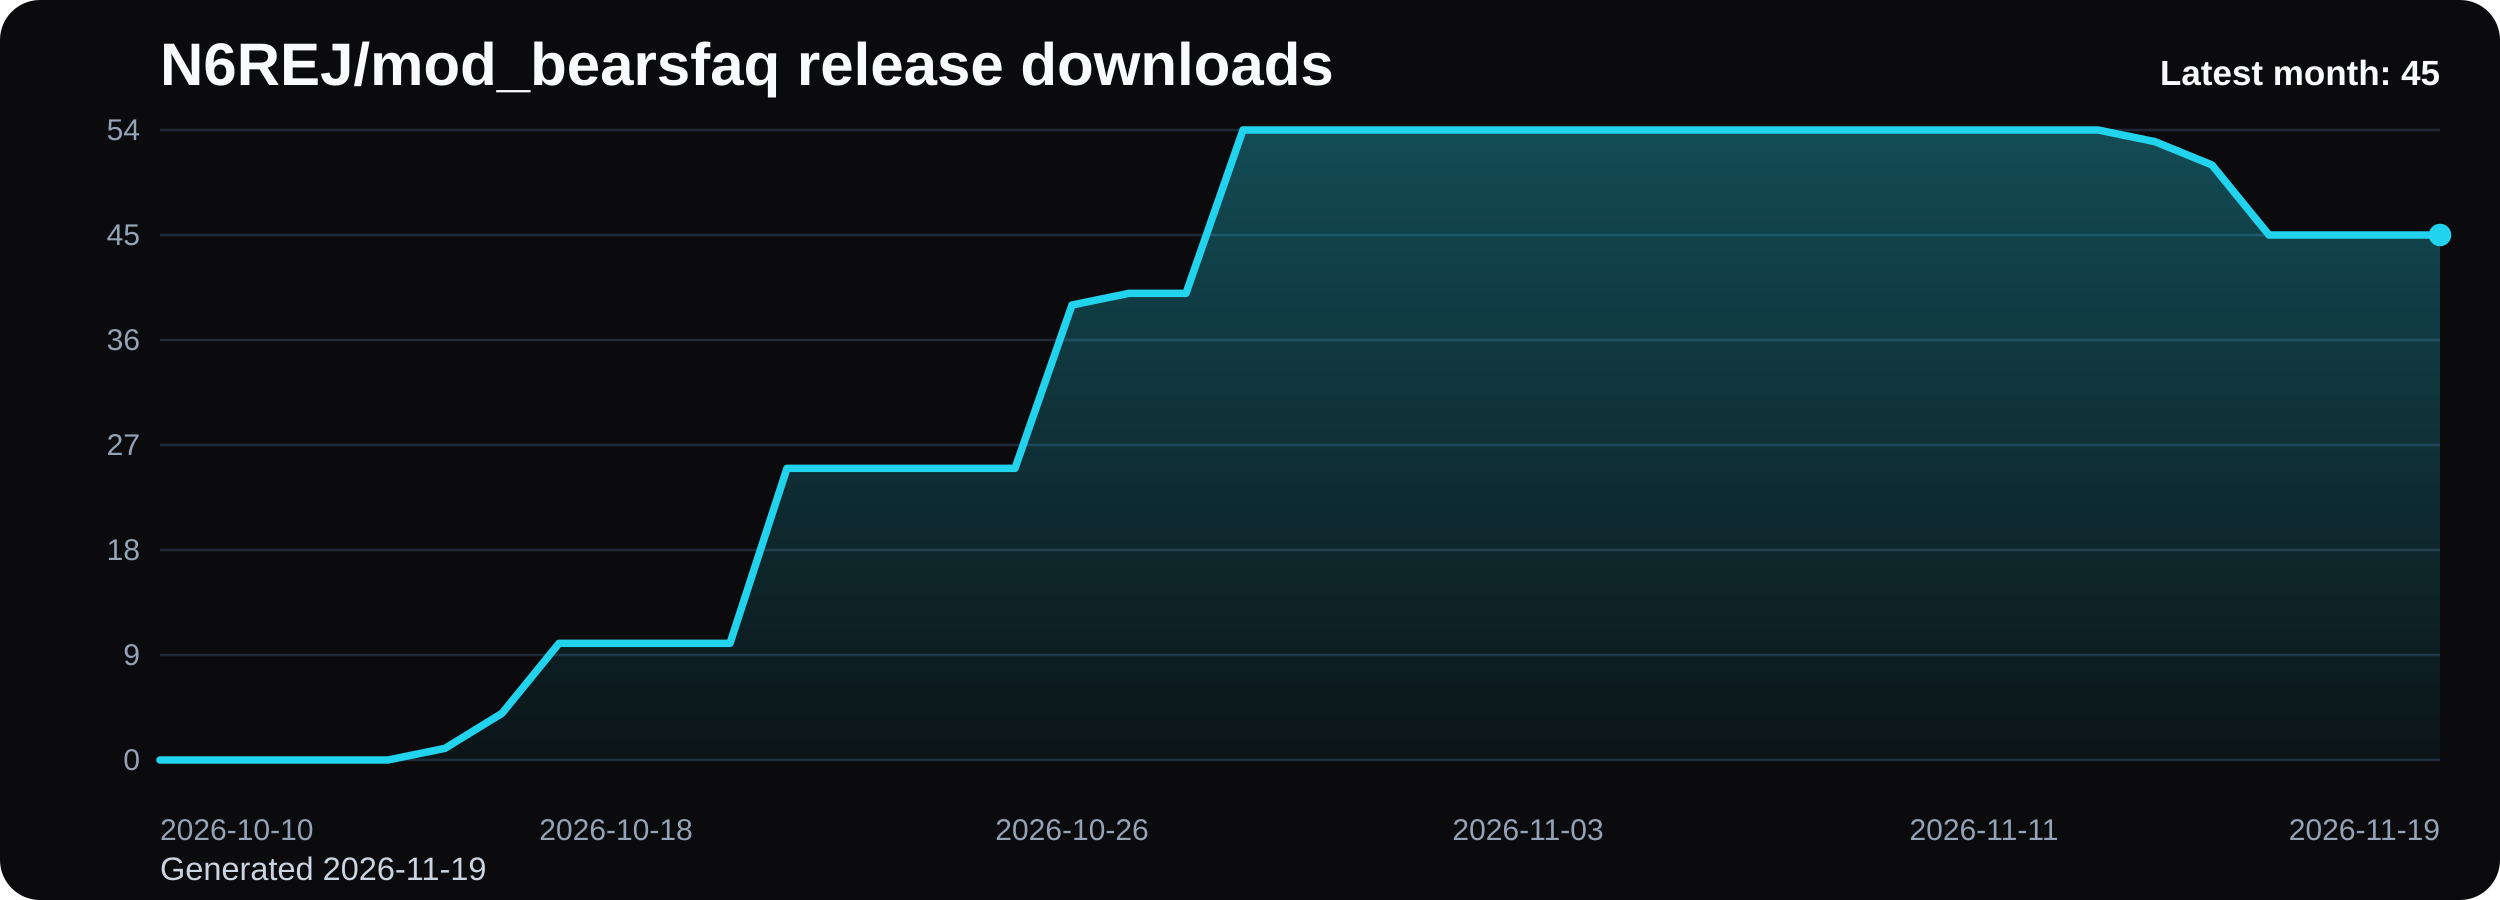
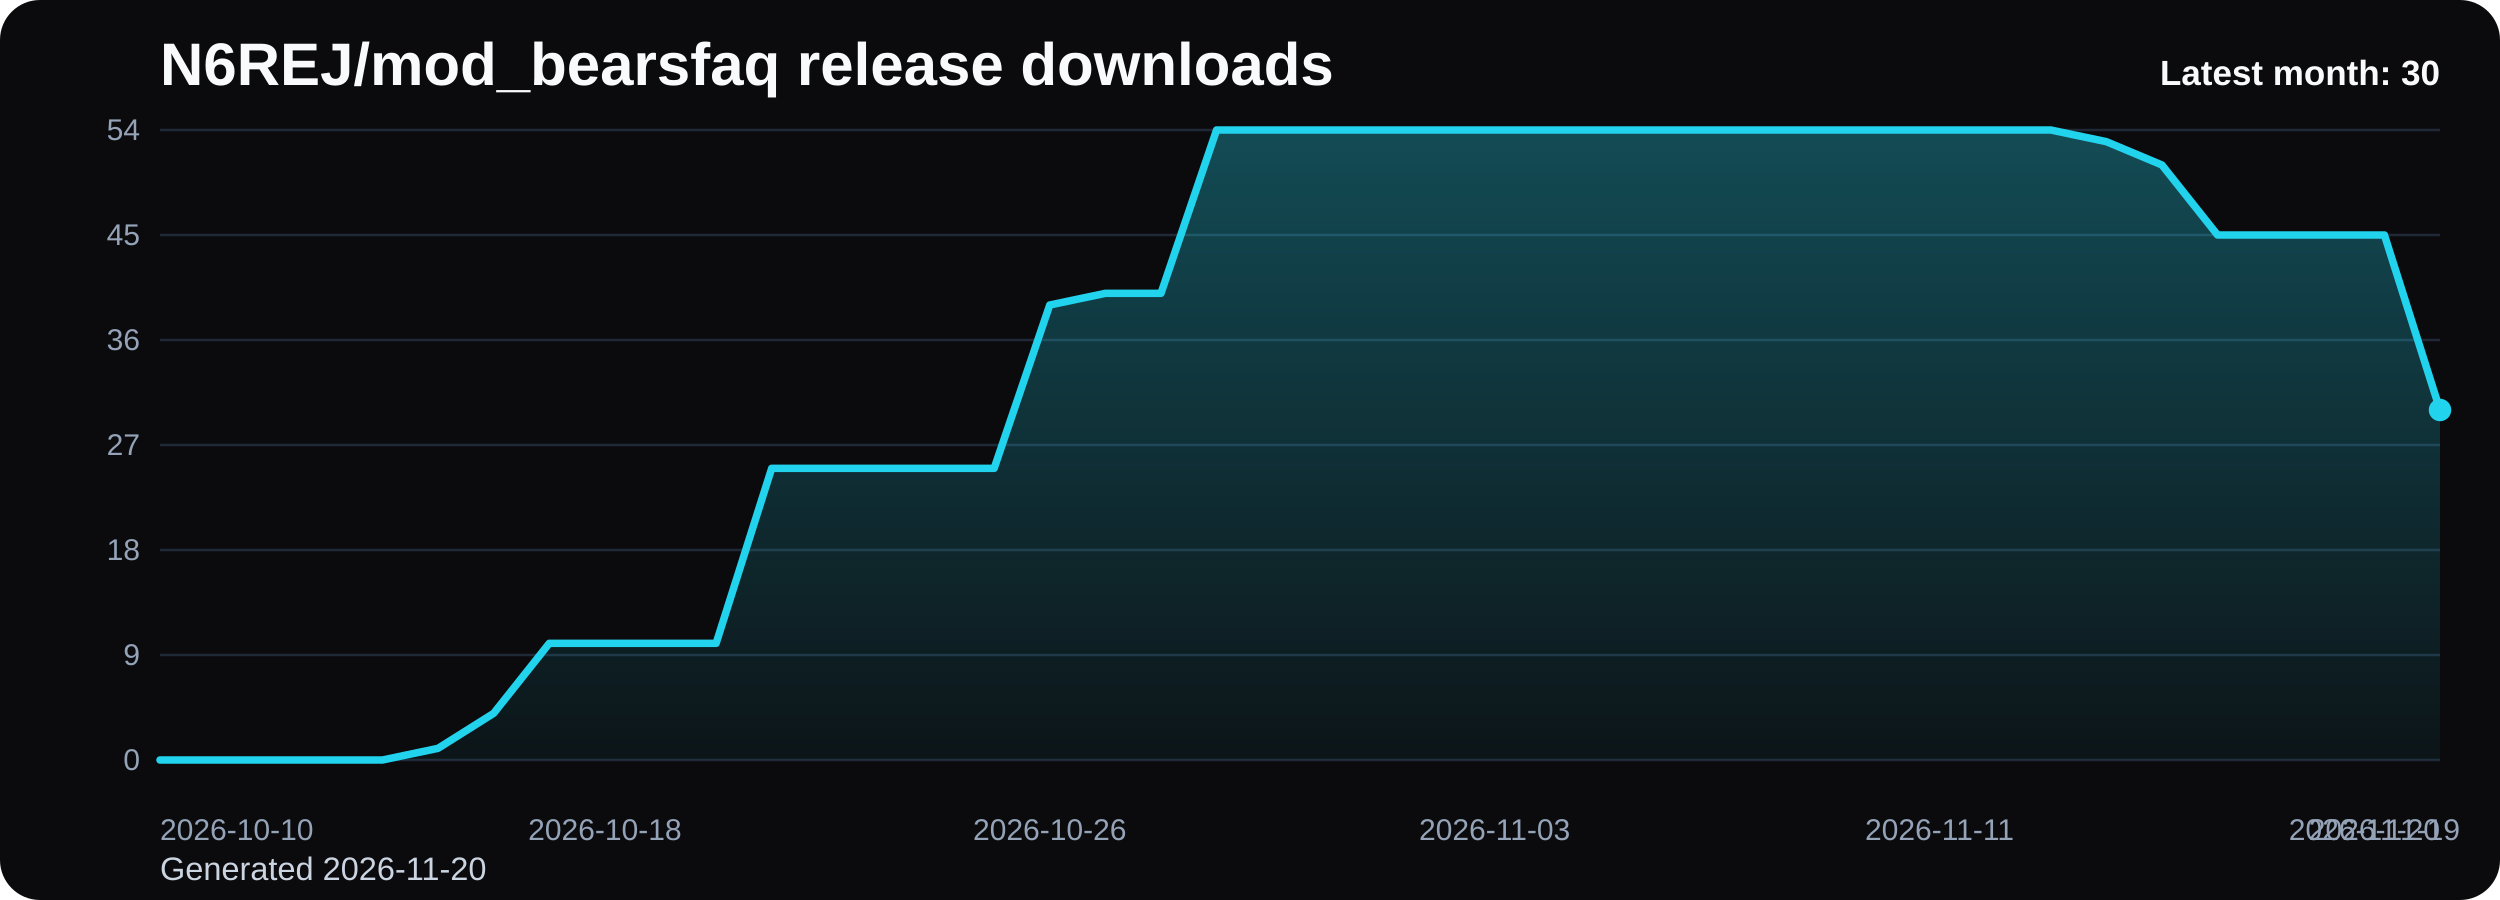
<svg xmlns="http://www.w3.org/2000/svg" viewBox="0 0 1000 360" role="img" aria-label="N6REJ/mod_bearsfaq release downloads chart">
  <defs>
    <linearGradient id="fill-monthly-black" x1="0" y1="0" x2="0" y2="1">
      <stop offset="0%" stop-color="#22d3ee" stop-opacity="0.32" />
      <stop offset="100%" stop-color="#22d3ee" stop-opacity="0.05" />
    </linearGradient>
    <style>
      .bg { fill: #0b0b0d; }
      .title { font: 700 24px Arial, sans-serif; fill: #f8fafc; }
      .sub { font: 400 13px Arial, sans-serif; fill: #cbd5e1; }
      .grid { stroke: #1f2937; stroke-width: 1; }
      .axis { font: 400 12px Arial, sans-serif; fill: #94a3b8; }
      .line { fill: none; stroke: #22d3ee; stroke-width: 3; stroke-linecap: round; stroke-linejoin: round; }
      .dot { fill: #22d3ee; }
      .value { font: 600 11px Arial, sans-serif; fill: #cbd5e1; }
      .latest { font: 700 14px Arial, sans-serif; fill: #f8fafc; }
    </style>
  </defs>
  <rect class="bg" x="0" y="0" width="1000" height="360" rx="16" />
  <text class="title" x="64" y="34">N6REJ/mod_bearsfaq release downloads</text>
-   <text class="sub" x="64" y="352">Generated 2026-11-19</text>
+   <text class="sub" x="64" y="352">Generated 2026-11-20</text>
  <line x1="64" y1="52.00" x2="976" y2="52.00" class="grid" />
  <text x="56" y="56.00" text-anchor="end" class="axis">54</text>
  <line x1="64" y1="94.00" x2="976" y2="94.00" class="grid" />
  <text x="56" y="98.00" text-anchor="end" class="axis">45</text>
  <line x1="64" y1="136.00" x2="976" y2="136.00" class="grid" />
  <text x="56" y="140.00" text-anchor="end" class="axis">36</text>
  <line x1="64" y1="178.00" x2="976" y2="178.00" class="grid" />
  <text x="56" y="182.00" text-anchor="end" class="axis">27</text>
  <line x1="64" y1="220.00" x2="976" y2="220.00" class="grid" />
  <text x="56" y="224.00" text-anchor="end" class="axis">18</text>
  <line x1="64" y1="262.00" x2="976" y2="262.00" class="grid" />
  <text x="56" y="266.00" text-anchor="end" class="axis">9</text>
  <line x1="64" y1="304.00" x2="976" y2="304.00" class="grid" />
  <text x="56" y="308.00" text-anchor="end" class="axis">0</text>
-   <path d="M 64.00 304 L 64.00 304.00 L 86.80 304.00 L 109.60 304.00 L 132.40 304.00 L 155.20 304.00 L 178.00 299.33 L 200.80 285.33 L 223.60 257.33 L 246.40 257.33 L 269.20 257.33 L 292.00 257.33 L 314.80 187.33 L 337.60 187.33 L 360.40 187.33 L 383.20 187.33 L 406.00 187.33 L 428.80 122.00 L 451.60 117.33 L 474.40 117.33 L 497.20 52.00 L 520.00 52.00 L 542.80 52.00 L 565.60 52.00 L 588.40 52.00 L 611.20 52.00 L 634.00 52.00 L 656.80 52.00 L 679.60 52.00 L 702.40 52.00 L 725.20 52.00 L 748.00 52.00 L 770.80 52.00 L 793.60 52.00 L 816.40 52.00 L 839.20 52.00 L 862.00 56.67 L 884.80 66.00 L 907.60 94.00 L 930.40 94.00 L 953.20 94.00 L 976.00 94.00 L 976.00 304 Z" fill="url(#fill-monthly-black)" />
-   <polyline class="line" points="64.00,304.00 86.80,304.00 109.60,304.00 132.40,304.00 155.20,304.00 178.00,299.33 200.80,285.33 223.60,257.33 246.40,257.33 269.20,257.33 292.00,257.33 314.80,187.33 337.60,187.33 360.40,187.33 383.20,187.33 406.00,187.33 428.80,122.00 451.60,117.33 474.40,117.33 497.20,52.00 520.00,52.00 542.80,52.00 565.60,52.00 588.40,52.00 611.20,52.00 634.00,52.00 656.80,52.00 679.60,52.00 702.40,52.00 725.20,52.00 748.00,52.00 770.80,52.00 793.60,52.00 816.40,52.00 839.20,52.00 862.00,56.67 884.80,66.00 907.60,94.00 930.40,94.00 953.20,94.00 976.00,94.00" />
-   <circle class="dot" cx="976.00" cy="94.00" r="4.5" />
+   <path d="M 64.00 304 L 64.00 304.00 L 86.24 304.00 L 108.49 304.00 L 130.73 304.00 L 152.98 304.00 L 175.22 299.33 L 197.46 285.33 L 219.71 257.33 L 241.95 257.33 L 264.20 257.33 L 286.44 257.33 L 308.68 187.33 L 330.93 187.33 L 353.17 187.33 L 375.41 187.33 L 397.66 187.33 L 419.90 122.00 L 442.15 117.33 L 464.39 117.33 L 486.63 52.00 L 508.88 52.00 L 531.12 52.00 L 553.37 52.00 L 575.61 52.00 L 597.85 52.00 L 620.10 52.00 L 642.34 52.00 L 664.59 52.00 L 686.83 52.00 L 709.07 52.00 L 731.32 52.00 L 753.56 52.00 L 775.80 52.00 L 798.05 52.00 L 820.29 52.00 L 842.54 56.67 L 864.78 66.00 L 887.02 94.00 L 909.27 94.00 L 931.51 94.00 L 953.76 94.00 L 976.00 164.00 L 976.00 304 Z" fill="url(#fill-monthly-black)" />
+   <polyline class="line" points="64.00,304.00 86.24,304.00 108.49,304.00 130.73,304.00 152.98,304.00 175.22,299.33 197.46,285.33 219.71,257.33 241.95,257.33 264.20,257.33 286.44,257.33 308.68,187.33 330.93,187.33 353.17,187.33 375.41,187.33 397.66,187.33 419.90,122.00 442.15,117.33 464.39,117.33 486.63,52.00 508.88,52.00 531.12,52.00 553.37,52.00 575.61,52.00 597.85,52.00 620.10,52.00 642.34,52.00 664.59,52.00 686.83,52.00 709.07,52.00 731.32,52.00 753.56,52.00 775.80,52.00 798.05,52.00 820.29,52.00 842.54,56.67 864.78,66.00 887.02,94.00 909.27,94.00 931.51,94.00 953.76,94.00 976.00,164.00" />
+   <circle class="dot" cx="976.00" cy="164.00" r="4.5" />
  <text class="axis" x="64.00" y="336" text-anchor="start">2026-10-10</text>
-   <text class="axis" x="246.40" y="336" text-anchor="middle">2026-10-18</text>
-   <text class="axis" x="428.80" y="336" text-anchor="middle">2026-10-26</text>
-   <text class="axis" x="611.20" y="336" text-anchor="middle">2026-11-03</text>
-   <text class="axis" x="793.60" y="336" text-anchor="middle">2026-11-11</text>
-   <text class="axis" x="976.00" y="336" text-anchor="end">2026-11-19</text>
-   <text class="latest" x="976" y="34" text-anchor="end">Latest month: 45</text>
+   <text class="axis" x="241.95" y="336" text-anchor="middle">2026-10-18</text>
+   <text class="axis" x="419.90" y="336" text-anchor="middle">2026-10-26</text>
+   <text class="axis" x="597.85" y="336" text-anchor="middle">2026-11-03</text>
+   <text class="axis" x="775.80" y="336" text-anchor="middle">2026-11-11</text>
+   <text class="axis" x="953.76" y="336" text-anchor="middle">2026-11-19</text>
+   <text class="axis" x="976.00" y="336" text-anchor="end">2026-11-20</text>
+   <text class="latest" x="976" y="34" text-anchor="end">Latest month: 30</text>
</svg>
